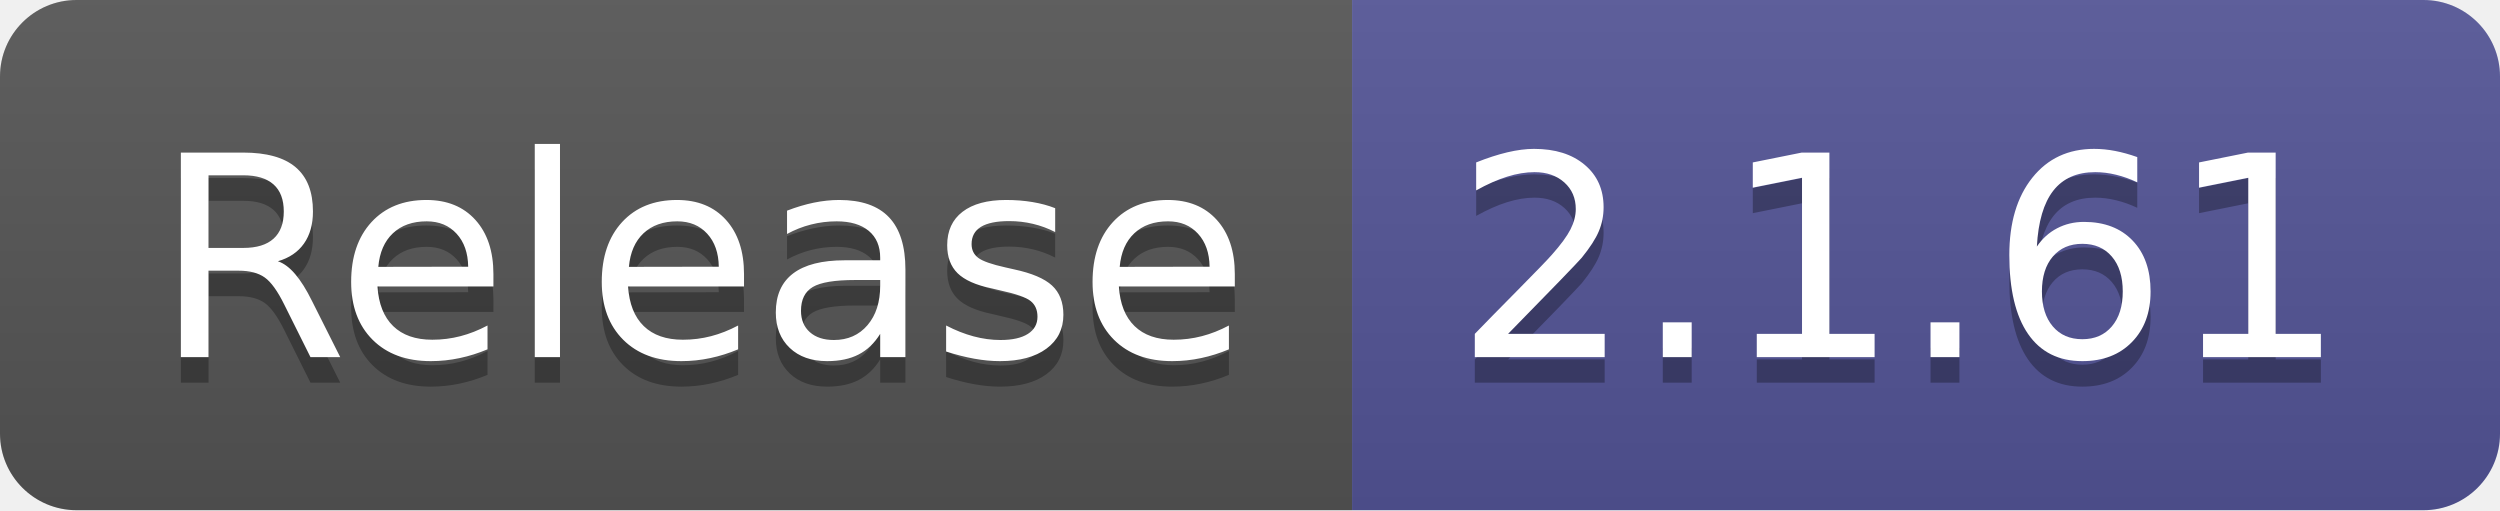
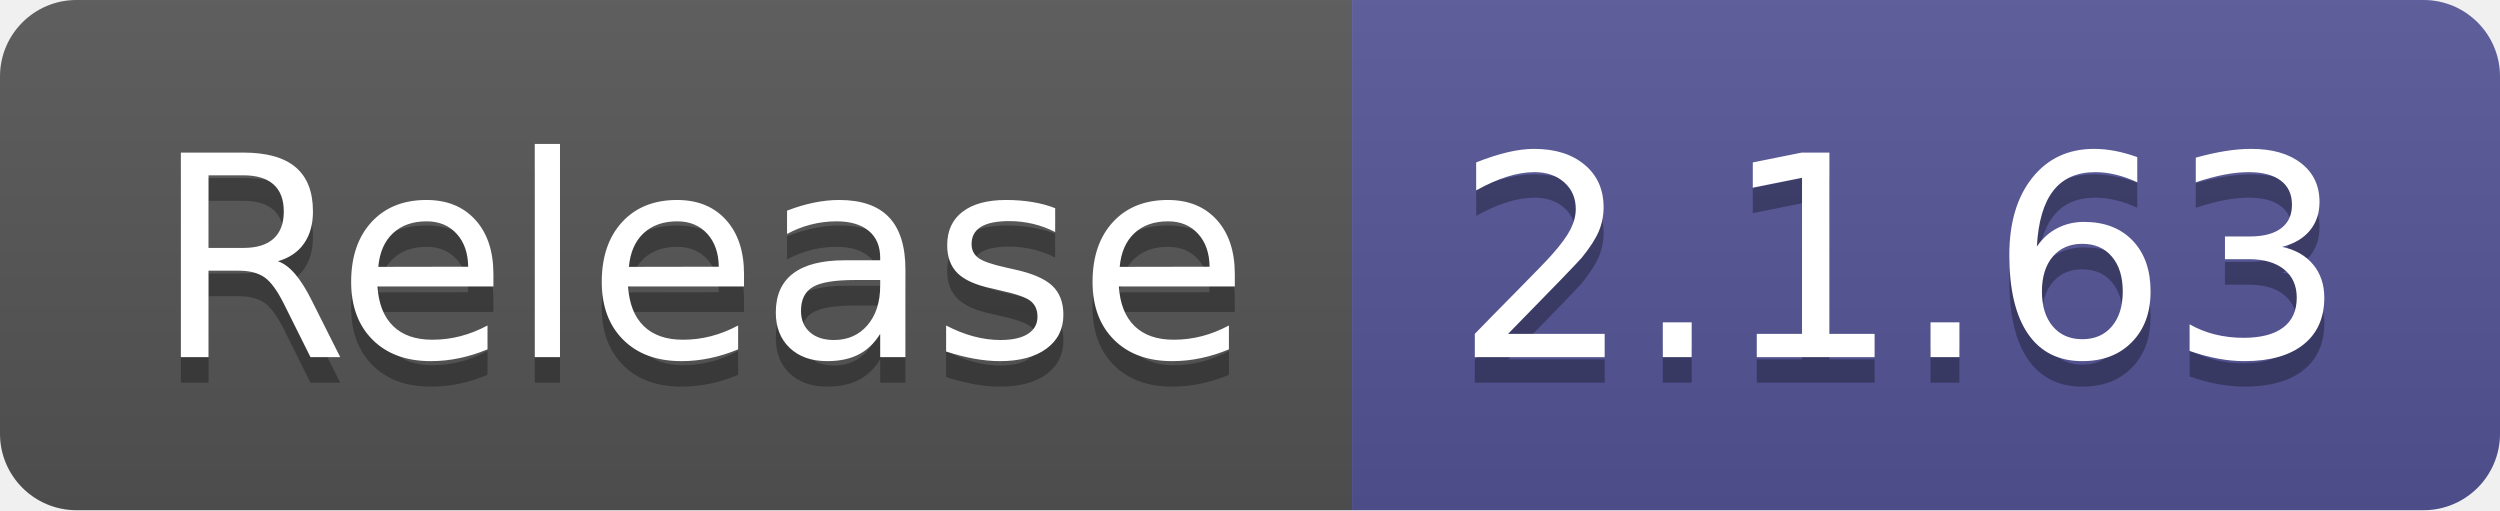
- <svg xmlns="http://www.w3.org/2000/svg" width="98" height="20" role="img" aria-label="Release: 2.1.61">
+ <svg xmlns="http://www.w3.org/2000/svg" width="98" height="20" role="img" aria-label="Release: 2.1.63">
  <linearGradient id="s" x2="0" y2="100%">
    <stop offset="0" stop-color="#bbb" stop-opacity=".1" />
    <stop offset="1" stop-opacity=".1" />
  </linearGradient>
  <clipPath id="r">
    <rect width="98" height="20" rx="3" fill="#fff" />
  </clipPath>
  <g clip-path="url(#r)">
    <rect width="53" height="20" fill="#555" />
    <rect x="53" width="45" height="20" fill="#535597" />
    <rect width="98" height="20" fill="url(#s)" />
  </g>
  <g fill="#fff" text-anchor="middle" font-family="Verdana,Geneva,DejaVu Sans,sans-serif" text-rendering="geometricPrecision" font-size="110">
    <text aria-hidden="true" x="275" y="150" fill="#010101" fill-opacity=".3" transform="scale(.1)" textLength="430">Release</text>
    <text x="275" y="140" transform="scale(.1)" fill="#fff" textLength="430">Release</text>
-     <text aria-hidden="true" x="745" y="150" fill="#010101" fill-opacity=".3" transform="scale(.1)" textLength="350">2.1.61</text>
-     <text x="745" y="140" transform="scale(.1)" fill="#fff" textLength="350">2.1.61</text>
+     <text aria-hidden="true" x="745" y="150" fill="#010101" fill-opacity=".3" transform="scale(.1)" textLength="350">2.1.63</text>
+     <text x="745" y="140" transform="scale(.1)" fill="#fff" textLength="350">2.1.63</text>
  </g>
</svg>
